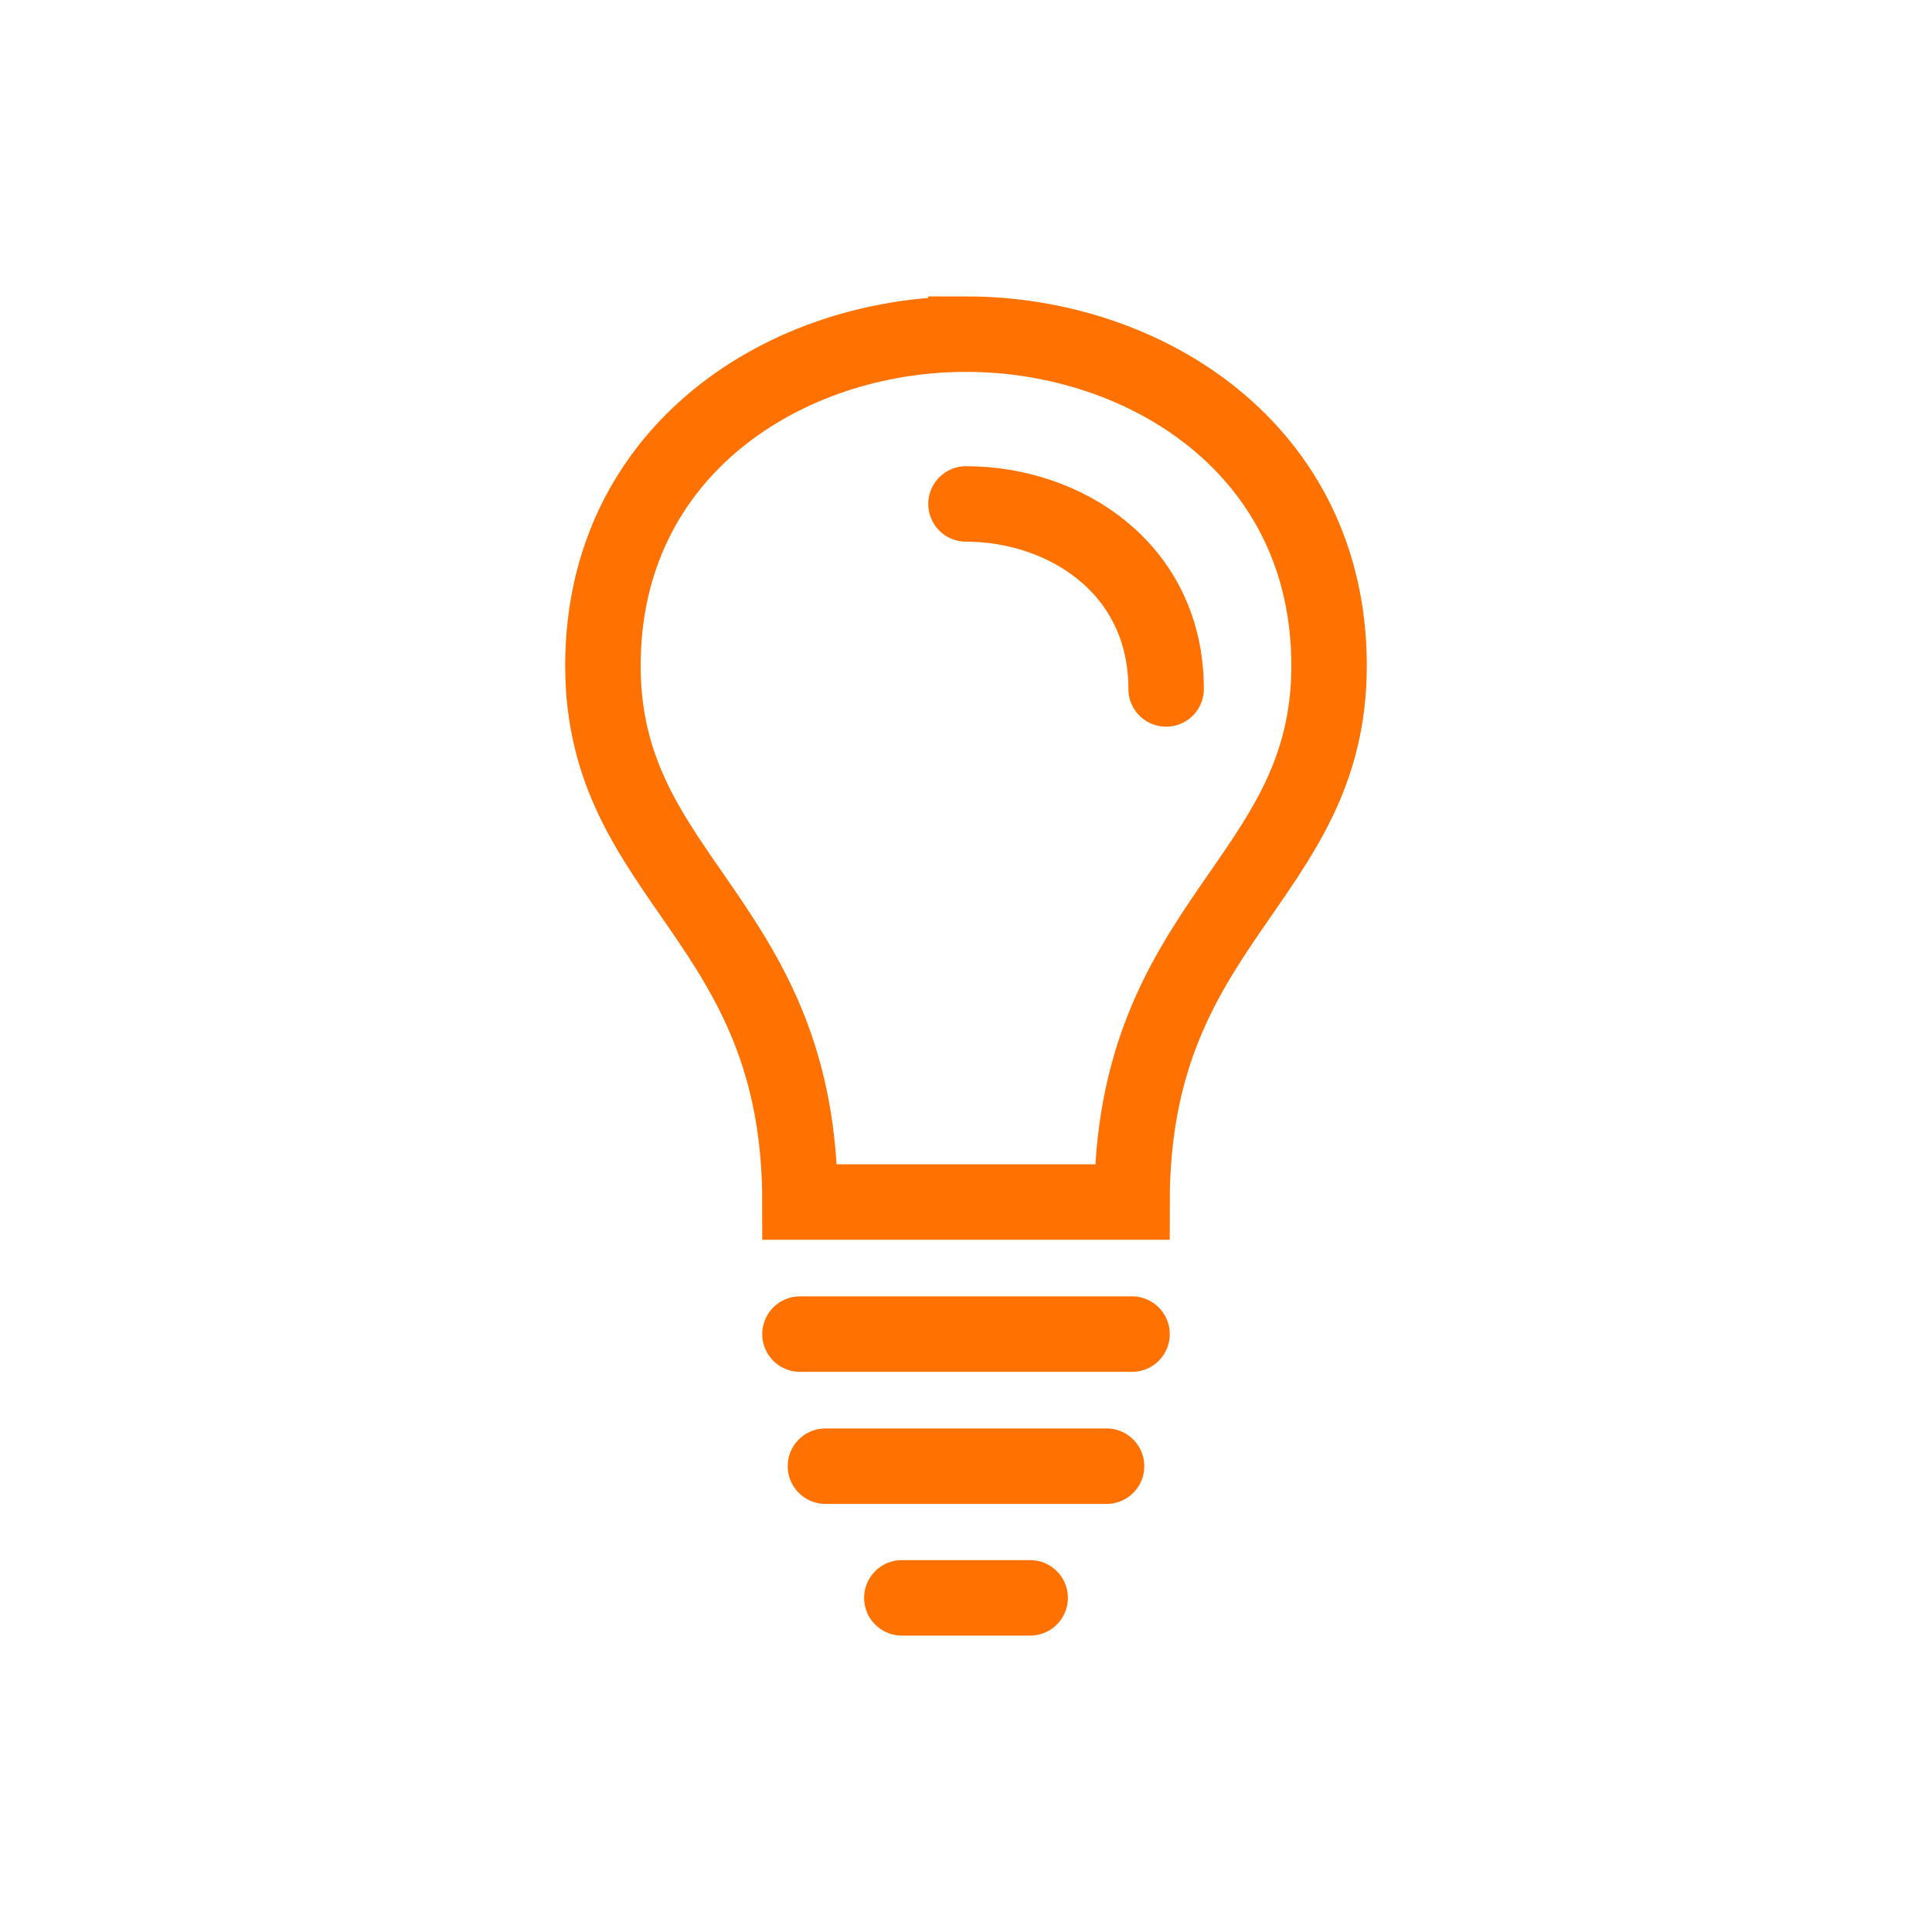
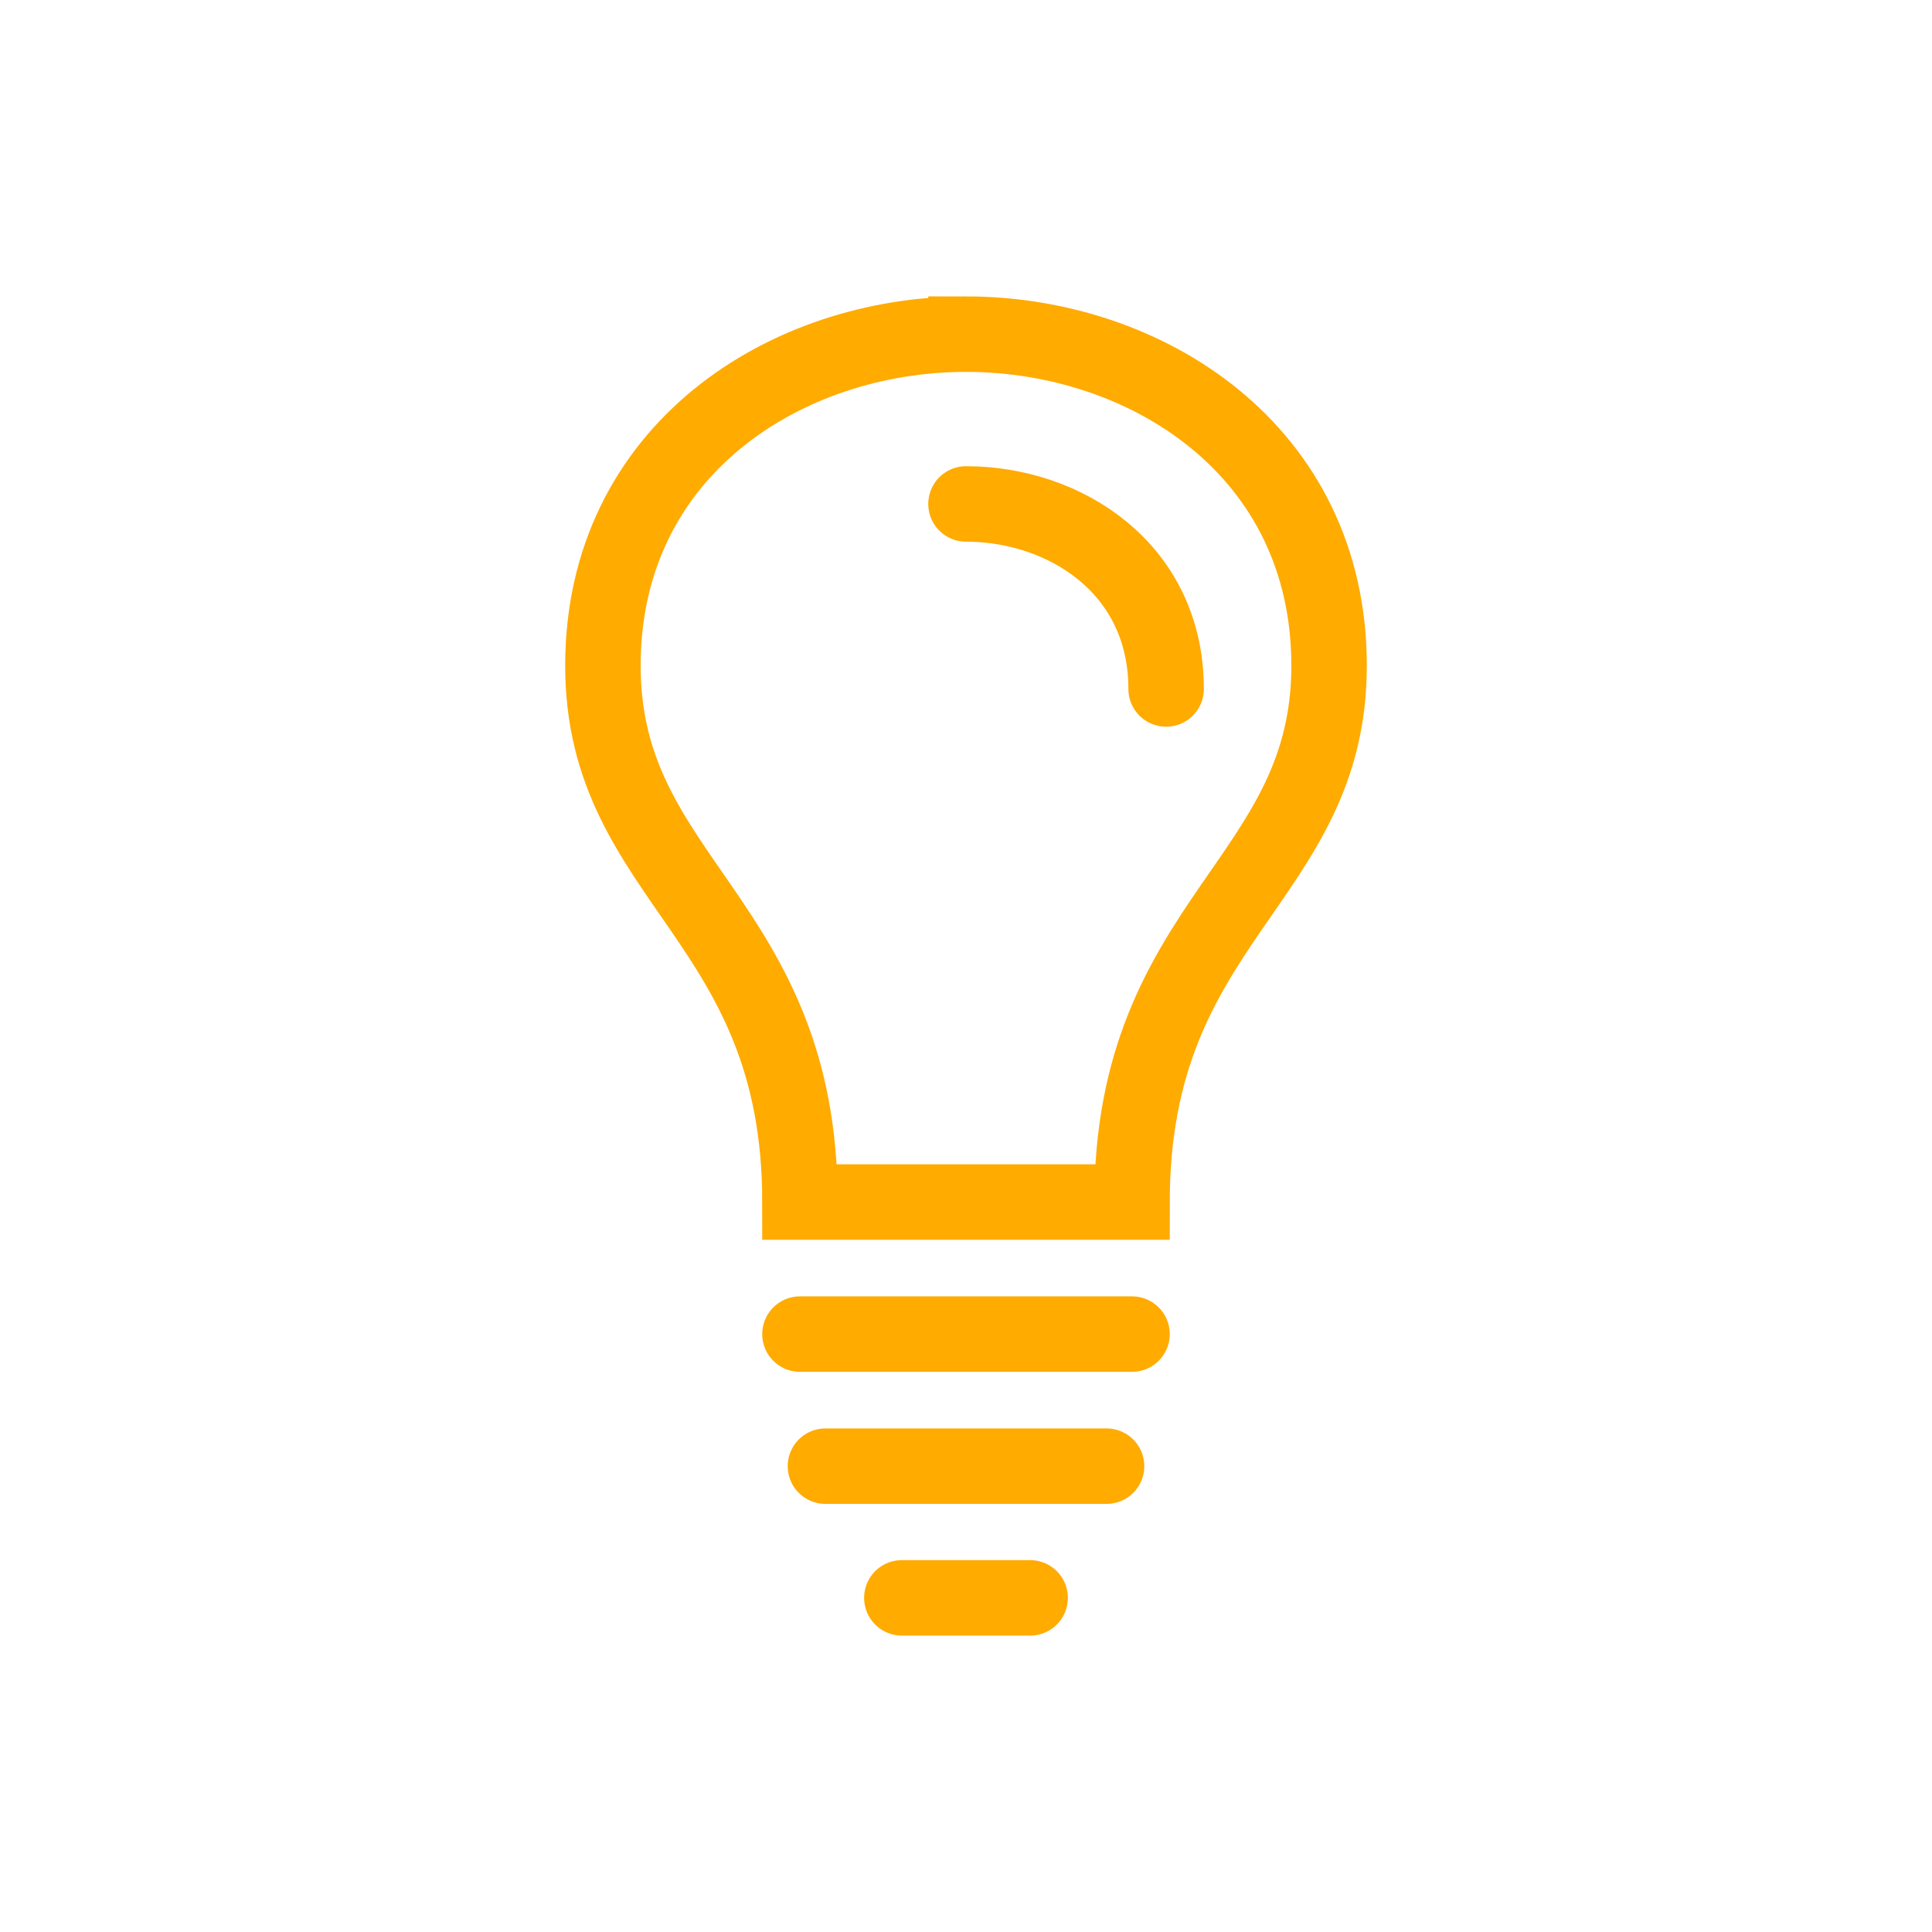
<svg xmlns="http://www.w3.org/2000/svg" version="1.1" viewBox="0 0 1024 1024">
-   <path d="m512 177.1c-95.244 0-192.44 61.37-192.44 175.72s104.44 134.12 104.44 284.28h176c0-150.16 104.44-169.93 104.44-284.28s-97.199-175.72-192.44-175.72z" fill="none" stroke="#ff7100" stroke-width="40" />
-   <path d="m600 707.1h-176" fill="none" stroke="#ff7100" stroke-linecap="round" stroke-width="40" />
-   <path d="m586.5 777.1h-149" fill="none" stroke="#ff7100" stroke-linecap="round" stroke-width="40" />
-   <path d="m546 846.9-68 2.8e-4" fill="none" stroke="#ff7100" stroke-linecap="round" stroke-width="40" />
-   <path d="m618.07 365.16c0-63.813-53.571-98.061-106.07-98.061" fill="none" stroke="#ff7100" stroke-linecap="round" stroke-width="40" />
+   <path d="m512 177.1c-95.244 0-192.44 61.37-192.44 175.72s104.44 134.12 104.44 284.28h176c0-150.16 104.44-169.93 104.44-284.28s-97.199-175.72-192.44-175.72z" fill="none" stroke="#ffab00" stroke-width="40" />
+   <path d="m600 707.1h-176" fill="none" stroke="#ffab00" stroke-linecap="round" stroke-width="40" />
+   <path d="m586.5 777.1h-149" fill="none" stroke="#ffab00" stroke-linecap="round" stroke-width="40" />
+   <path d="m546 846.9-68 2.8e-4" fill="none" stroke="#ffab00" stroke-linecap="round" stroke-width="40" />
+   <path d="m618.07 365.16c0-63.813-53.571-98.061-106.07-98.061" fill="none" stroke="#ffab00" stroke-linecap="round" stroke-width="40" />
</svg>
